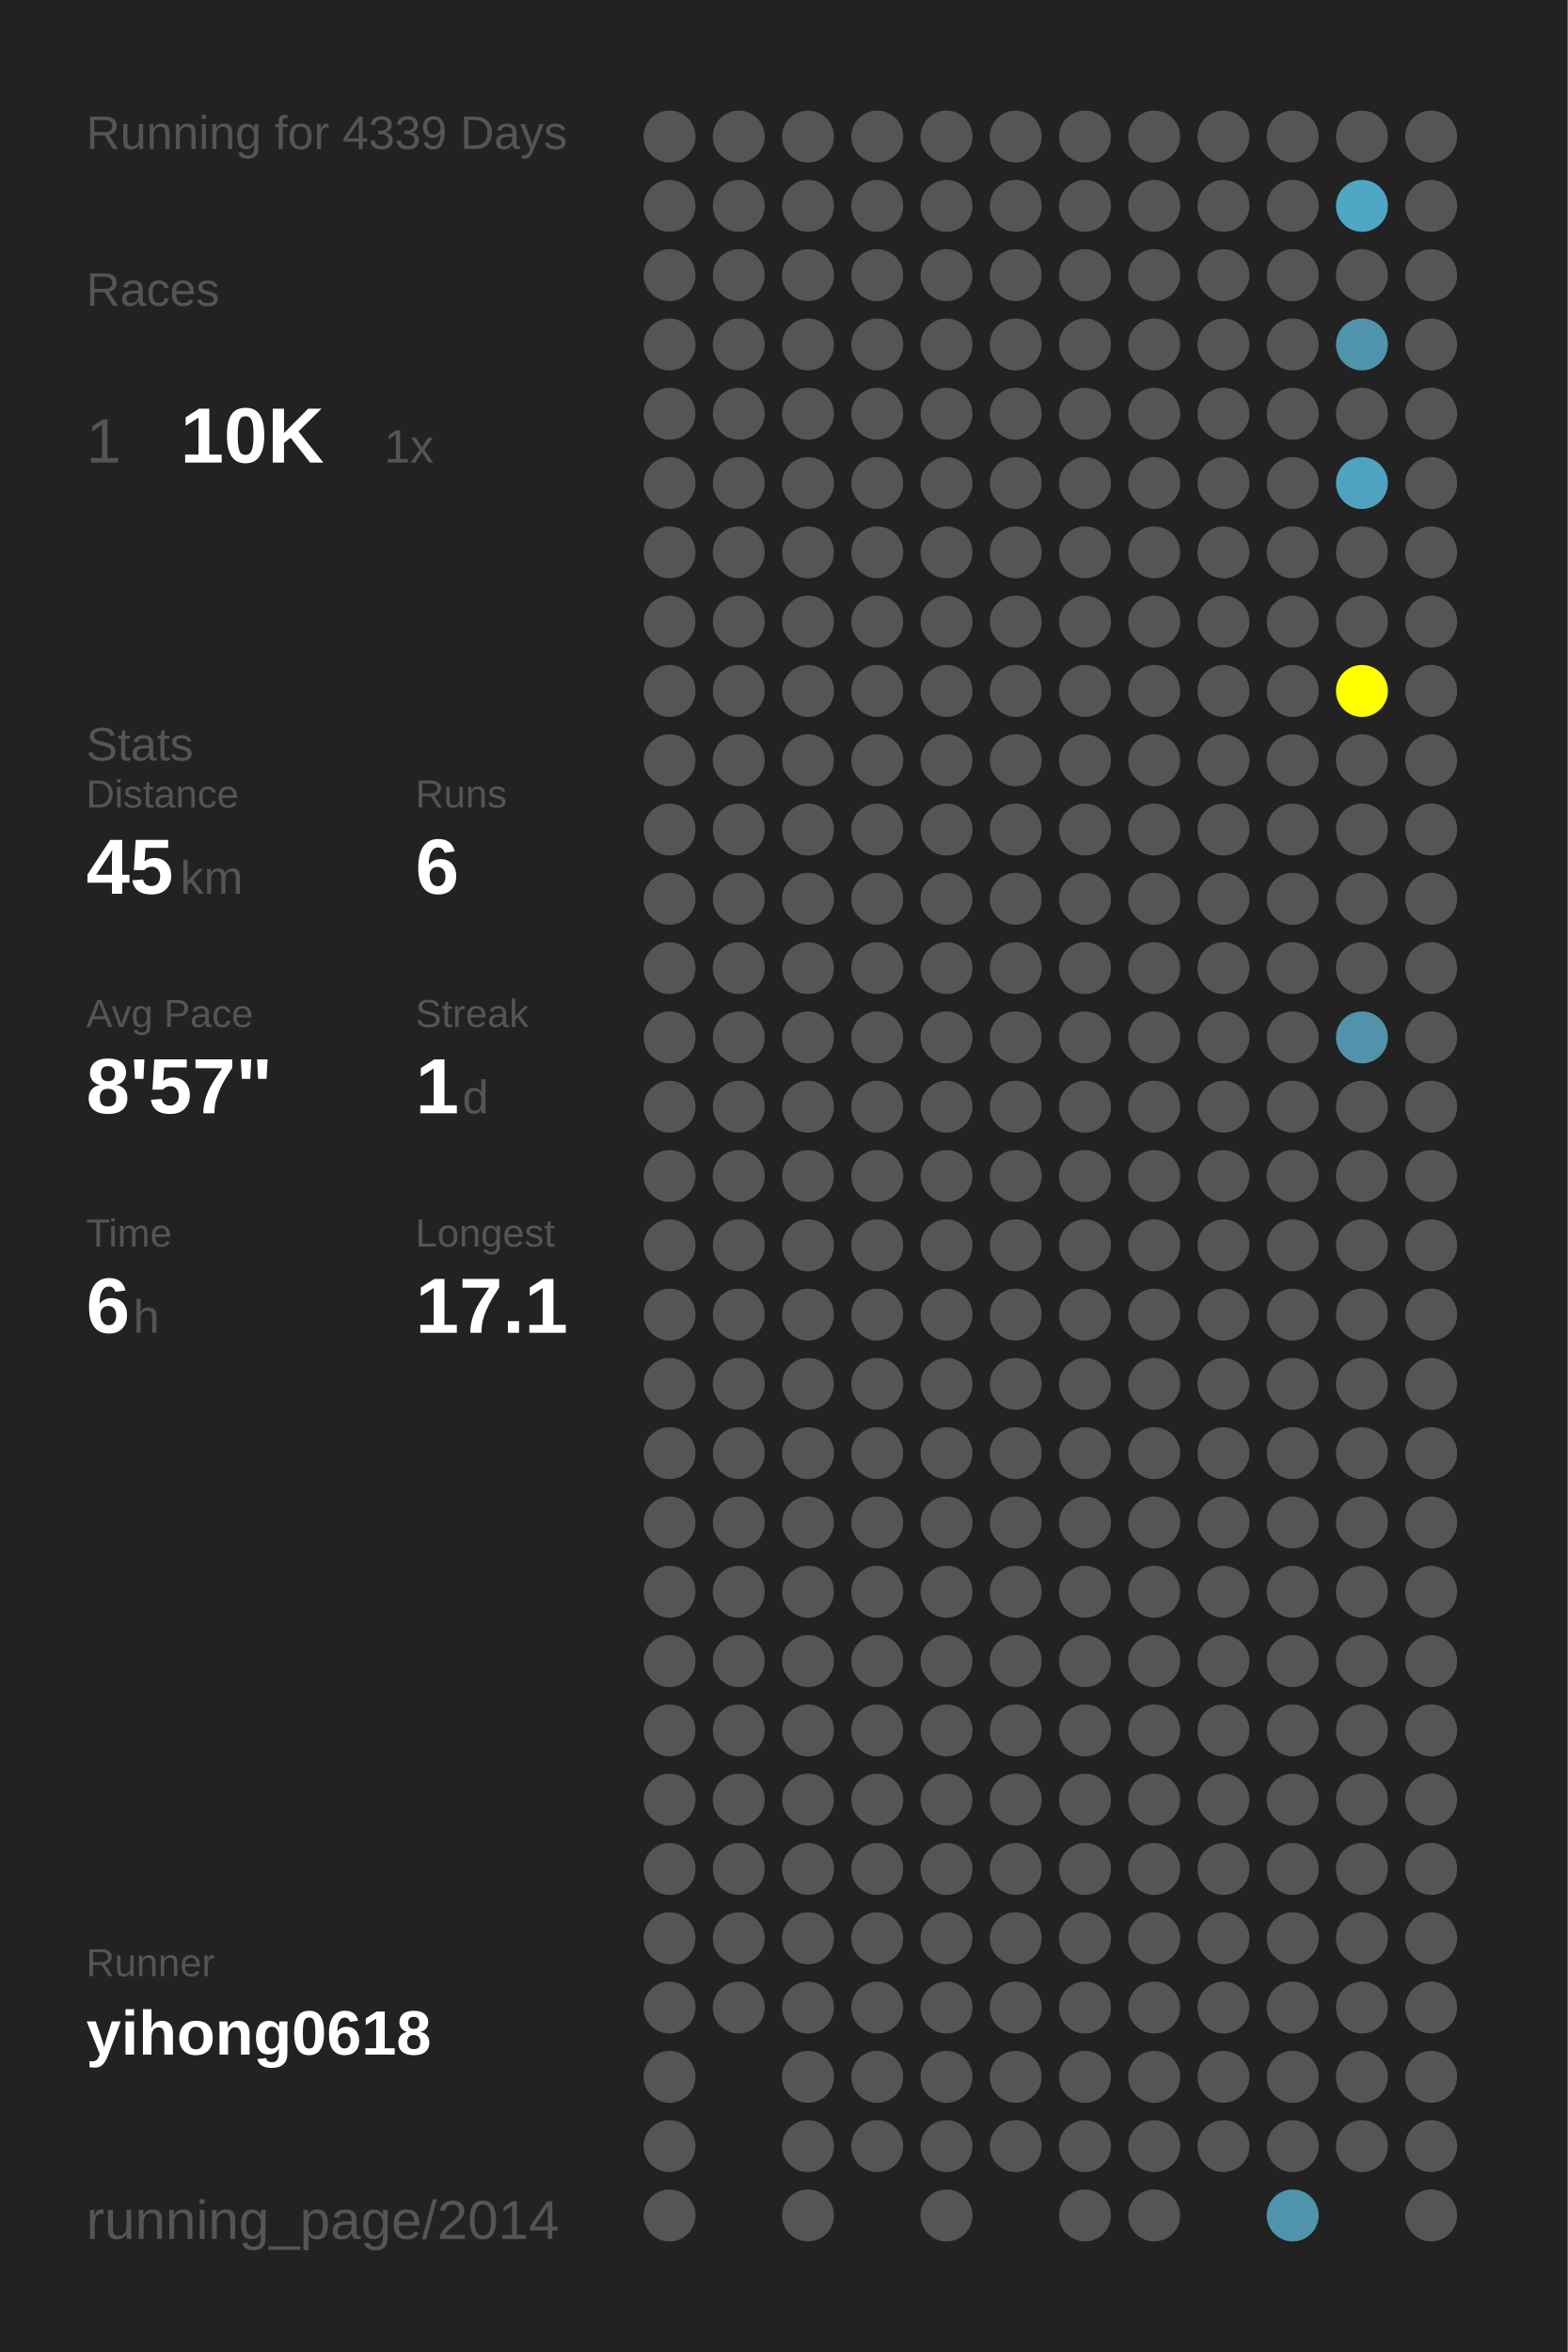
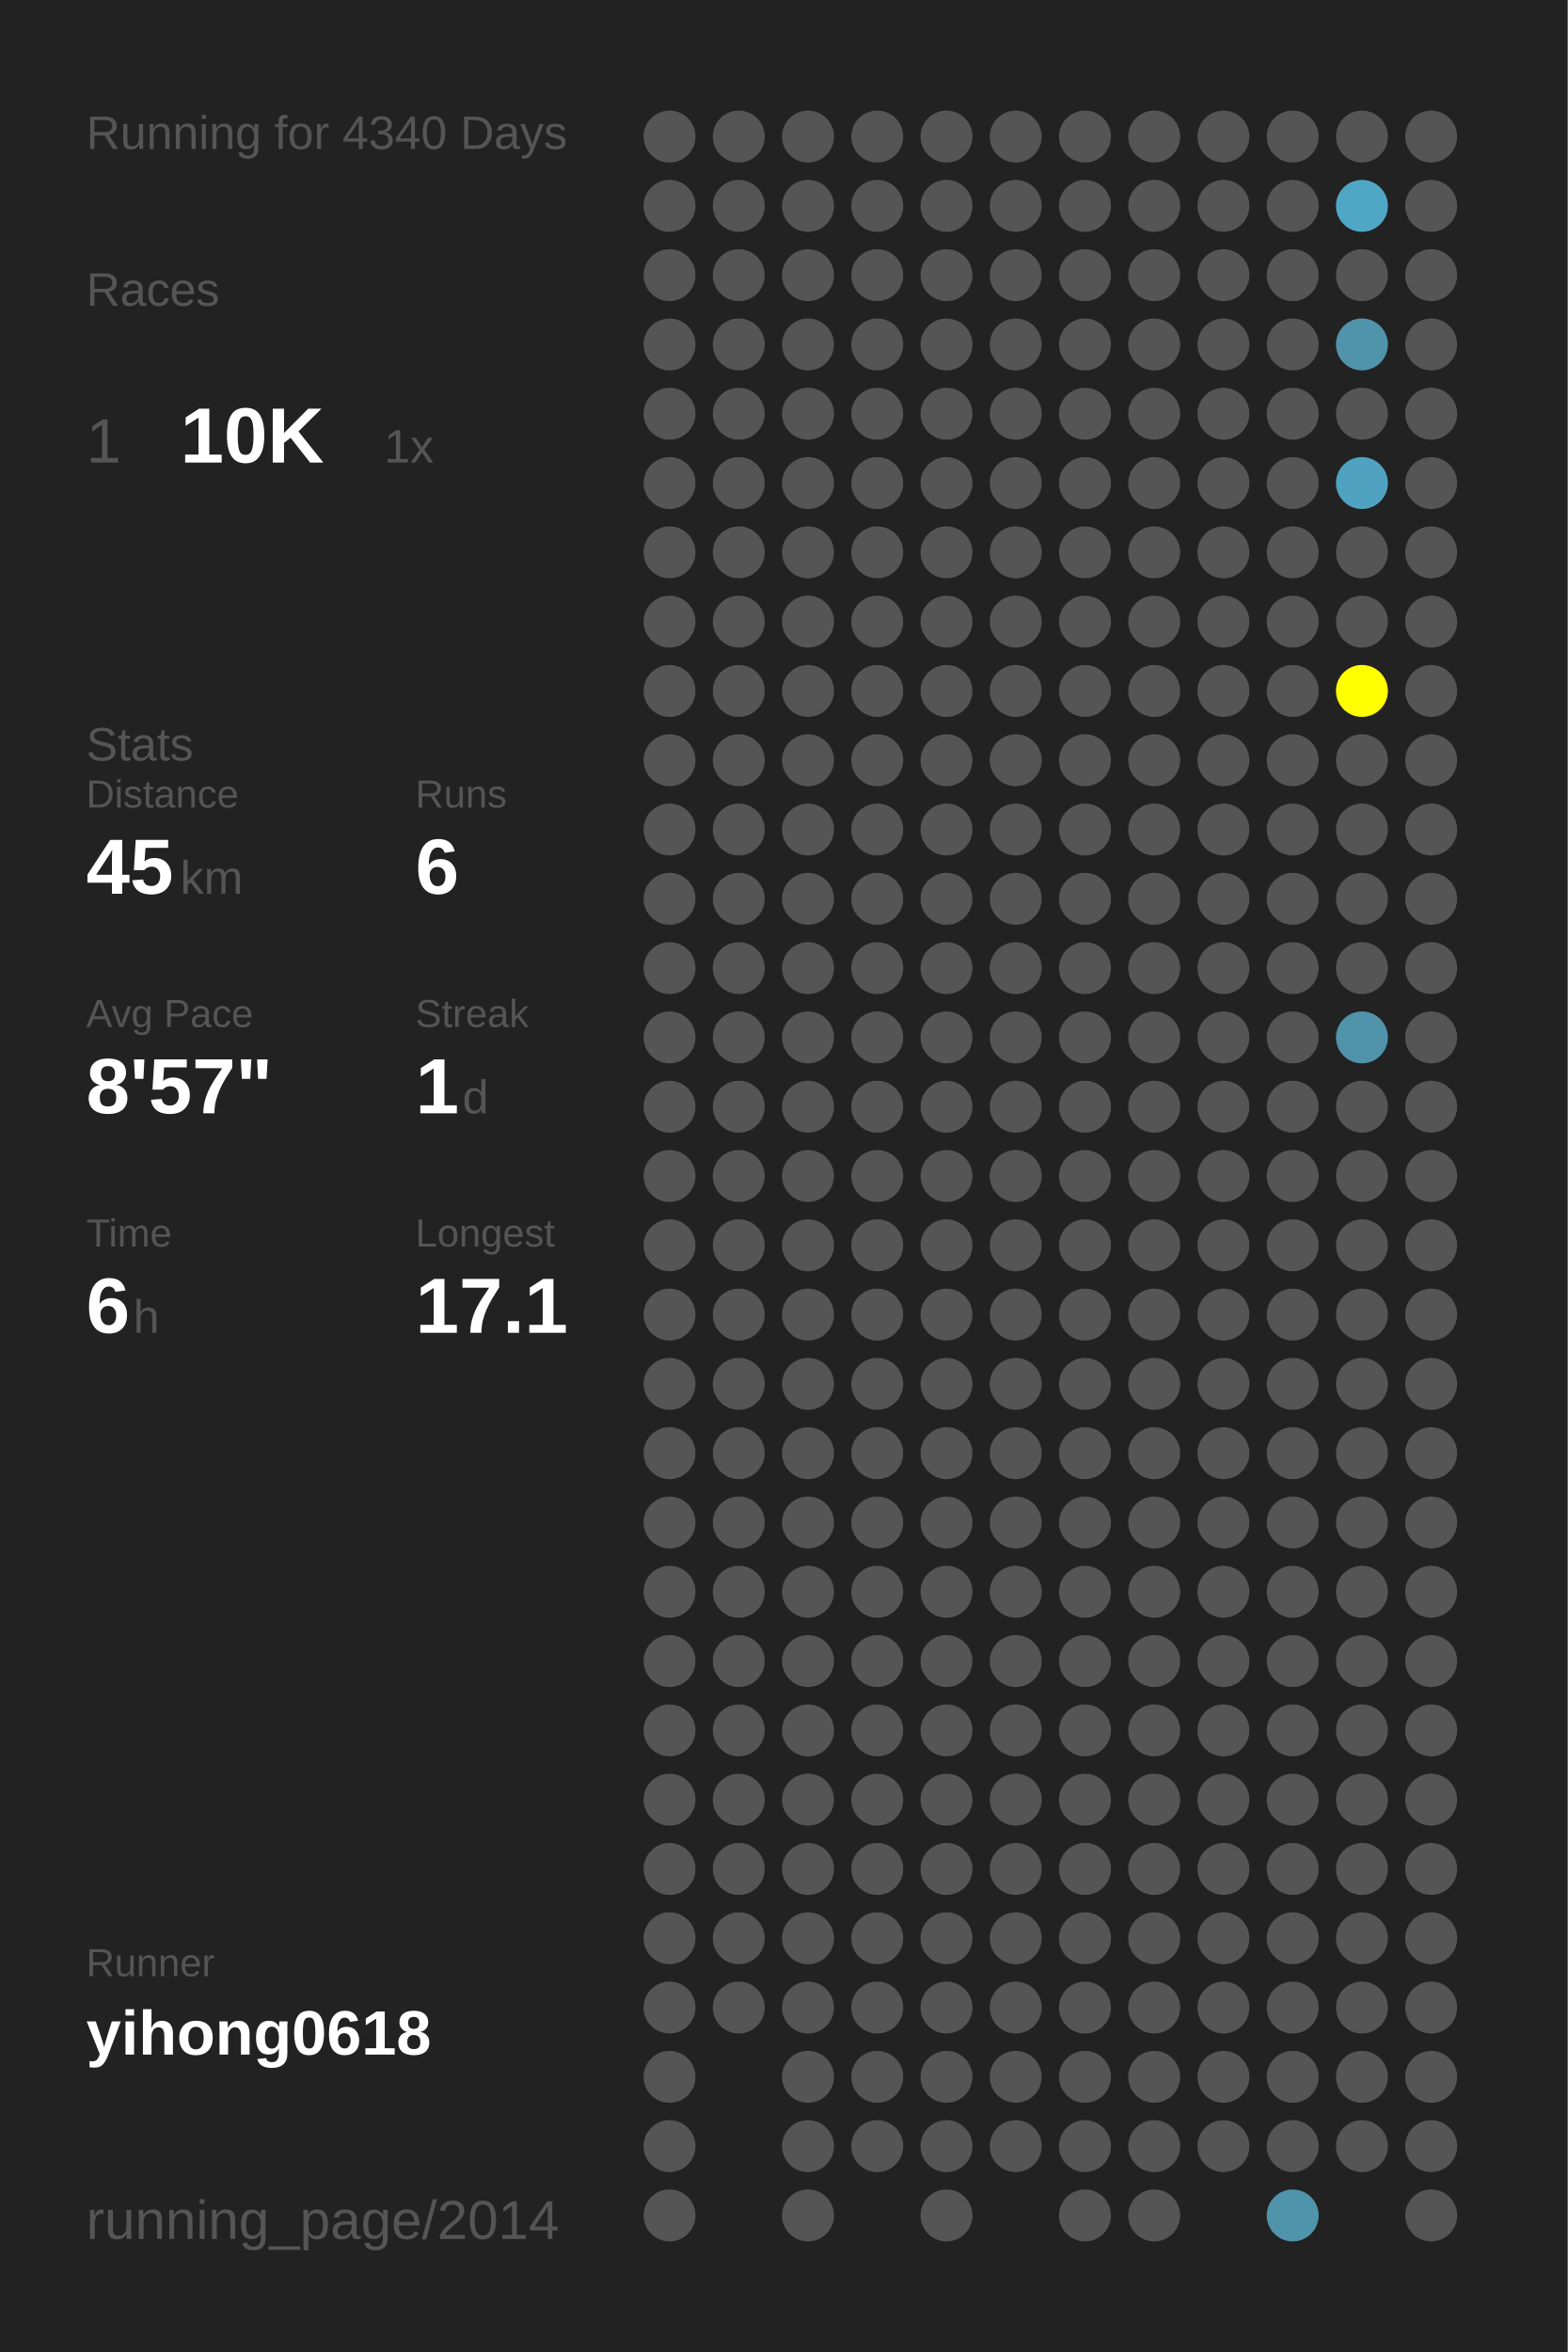
<svg xmlns="http://www.w3.org/2000/svg" baseProfile="full" height="300mm" version="1.1" viewBox="0,0,200,300" width="200mm">
  <defs />
  <rect fill="#222222" height="300" width="200" x="0" y="0" />
-   <text fill="#555555" style="font-size:6px; font-family:Arial;" x="11" y="19">Running for 4339 Days</text>
+   <text fill="#555555" style="font-size:6px; font-family:Arial;" x="11" y="19">Running for 4340 Days</text>
  <text fill="#555555" style="font-size:6px; font-family:Arial;" x="11" y="39">Races</text>
  <text fill="#555555" style="font-size:8px; font-family:Arial;" x="11" y="59">1</text>
  <text fill="#FFFFFF" style="font-size:10px; font-family:Arial; font-weight:bold;" x="23" y="59">10K</text>
  <text fill="#555555" style="font-size:6px; font-family:Arial;" x="49" y="59">1x</text>
  <text fill="#555555" style="font-size:6px; font-family:Arial;" x="11" y="97">Stats</text>
  <text fill="#555555" style="font-size:5px; font-family:Arial;" x="11" y="103">Distance</text>
  <text fill="#FFFFFF" style="font-size:10px; font-family:Arial; font-weight:bold;" x="11" y="114">45</text>
  <text fill="#555555" style="font-size:6px; font-family:Arial;" x="23" y="114">km</text>
  <text fill="#555555" style="font-size:5px; font-family:Arial;" x="53" y="103">Runs</text>
  <text fill="#FFFFFF" style="font-size:10px; font-family:Arial; font-weight:bold;" x="53" y="114">6</text>
  <text fill="#555555" style="font-size:5px; font-family:Arial;" x="11" y="131">Avg Pace</text>
  <text fill="#FFFFFF" style="font-size:10px; font-family:Arial; font-weight:bold;" x="11" y="142">8'57"</text>
  <text fill="#555555" style="font-size:5px; font-family:Arial;" x="53" y="131">Streak</text>
  <text fill="#FFFFFF" style="font-size:10px; font-family:Arial; font-weight:bold;" x="53" y="142">1</text>
  <text fill="#555555" style="font-size:6px; font-family:Arial;" x="59" y="142">d</text>
  <text fill="#555555" style="font-size:5px; font-family:Arial;" x="11" y="159">Time</text>
  <text fill="#FFFFFF" style="font-size:10px; font-family:Arial; font-weight:bold;" x="11" y="170">6</text>
  <text fill="#555555" style="font-size:6px; font-family:Arial;" x="17" y="170">h</text>
  <text fill="#555555" style="font-size:5px; font-family:Arial;" x="53" y="159">Longest</text>
  <text fill="#FFFFFF" style="font-size:10px; font-family:Arial; font-weight:bold;" x="53" y="170">17.1</text>
  <text fill="#555555" style="font-size:5px; font-family:Arial;" x="11" y="252.065">Runner</text>
  <text fill="#FFFFFF" style="font-size:8px; font-family:Arial; font-weight:bold;" x="11" y="262.065">yihong0618</text>
  <text fill="#555555" style="font-size:7px; font-family:Arial;" x="11" y="285.581">running_page/2014</text>
  <circle cx="85.417" cy="17.419" fill="#555555" r="3.312" />
  <circle cx="85.417" cy="26.258" fill="#555555" r="3.312" />
  <circle cx="85.417" cy="35.097" fill="#555555" r="3.312" />
  <circle cx="85.417" cy="43.935" fill="#555555" r="3.312" />
  <circle cx="85.417" cy="52.774" fill="#555555" r="3.312" />
  <circle cx="85.417" cy="61.613" fill="#555555" r="3.312" />
  <circle cx="85.417" cy="70.452" fill="#555555" r="3.312" />
  <circle cx="85.417" cy="79.29" fill="#555555" r="3.312" />
  <circle cx="85.417" cy="88.129" fill="#555555" r="3.312" />
  <circle cx="85.417" cy="96.968" fill="#555555" r="3.312" />
  <circle cx="85.417" cy="105.806" fill="#555555" r="3.312" />
  <circle cx="85.417" cy="114.645" fill="#555555" r="3.312" />
  <circle cx="85.417" cy="123.484" fill="#555555" r="3.312" />
  <circle cx="85.417" cy="132.323" fill="#555555" r="3.312" />
  <circle cx="85.417" cy="141.161" fill="#555555" r="3.312" />
  <circle cx="85.417" cy="150" fill="#555555" r="3.312" />
  <circle cx="85.417" cy="158.839" fill="#555555" r="3.312" />
  <circle cx="85.417" cy="167.677" fill="#555555" r="3.312" />
  <circle cx="85.417" cy="176.516" fill="#555555" r="3.312" />
  <circle cx="85.417" cy="185.355" fill="#555555" r="3.312" />
  <circle cx="85.417" cy="194.194" fill="#555555" r="3.312" />
  <circle cx="85.417" cy="203.032" fill="#555555" r="3.312" />
  <circle cx="85.417" cy="211.871" fill="#555555" r="3.312" />
  <circle cx="85.417" cy="220.71" fill="#555555" r="3.312" />
  <circle cx="85.417" cy="229.548" fill="#555555" r="3.312" />
  <circle cx="85.417" cy="238.387" fill="#555555" r="3.312" />
  <circle cx="85.417" cy="247.226" fill="#555555" r="3.312" />
  <circle cx="85.417" cy="256.065" fill="#555555" r="3.312" />
  <circle cx="85.417" cy="264.903" fill="#555555" r="3.312" />
  <circle cx="85.417" cy="273.742" fill="#555555" r="3.312" />
  <circle cx="85.417" cy="282.581" fill="#555555" r="3.312" />
  <circle cx="94.25" cy="17.419" fill="#555555" r="3.312" />
  <circle cx="94.25" cy="26.258" fill="#555555" r="3.312" />
  <circle cx="94.25" cy="35.097" fill="#555555" r="3.312" />
  <circle cx="94.25" cy="43.935" fill="#555555" r="3.312" />
  <circle cx="94.25" cy="52.774" fill="#555555" r="3.312" />
  <circle cx="94.25" cy="61.613" fill="#555555" r="3.312" />
  <circle cx="94.25" cy="70.452" fill="#555555" r="3.312" />
  <circle cx="94.25" cy="79.29" fill="#555555" r="3.312" />
  <circle cx="94.25" cy="88.129" fill="#555555" r="3.312" />
  <circle cx="94.25" cy="96.968" fill="#555555" r="3.312" />
  <circle cx="94.25" cy="105.806" fill="#555555" r="3.312" />
  <circle cx="94.25" cy="114.645" fill="#555555" r="3.312" />
  <circle cx="94.25" cy="123.484" fill="#555555" r="3.312" />
  <circle cx="94.25" cy="132.323" fill="#555555" r="3.312" />
  <circle cx="94.25" cy="141.161" fill="#555555" r="3.312" />
  <circle cx="94.25" cy="150" fill="#555555" r="3.312" />
  <circle cx="94.25" cy="158.839" fill="#555555" r="3.312" />
  <circle cx="94.25" cy="167.677" fill="#555555" r="3.312" />
  <circle cx="94.25" cy="176.516" fill="#555555" r="3.312" />
  <circle cx="94.25" cy="185.355" fill="#555555" r="3.312" />
  <circle cx="94.25" cy="194.194" fill="#555555" r="3.312" />
  <circle cx="94.25" cy="203.032" fill="#555555" r="3.312" />
  <circle cx="94.25" cy="211.871" fill="#555555" r="3.312" />
  <circle cx="94.25" cy="220.71" fill="#555555" r="3.312" />
  <circle cx="94.25" cy="229.548" fill="#555555" r="3.312" />
  <circle cx="94.25" cy="238.387" fill="#555555" r="3.312" />
  <circle cx="94.25" cy="247.226" fill="#555555" r="3.312" />
  <circle cx="94.25" cy="256.065" fill="#555555" r="3.312" />
  <circle cx="103.083" cy="17.419" fill="#555555" r="3.312" />
  <circle cx="103.083" cy="26.258" fill="#555555" r="3.312" />
  <circle cx="103.083" cy="35.097" fill="#555555" r="3.312" />
  <circle cx="103.083" cy="43.935" fill="#555555" r="3.312" />
  <circle cx="103.083" cy="52.774" fill="#555555" r="3.312" />
  <circle cx="103.083" cy="61.613" fill="#555555" r="3.312" />
  <circle cx="103.083" cy="70.452" fill="#555555" r="3.312" />
  <circle cx="103.083" cy="79.29" fill="#555555" r="3.312" />
  <circle cx="103.083" cy="88.129" fill="#555555" r="3.312" />
  <circle cx="103.083" cy="96.968" fill="#555555" r="3.312" />
  <circle cx="103.083" cy="105.806" fill="#555555" r="3.312" />
  <circle cx="103.083" cy="114.645" fill="#555555" r="3.312" />
  <circle cx="103.083" cy="123.484" fill="#555555" r="3.312" />
  <circle cx="103.083" cy="132.323" fill="#555555" r="3.312" />
  <circle cx="103.083" cy="141.161" fill="#555555" r="3.312" />
  <circle cx="103.083" cy="150" fill="#555555" r="3.312" />
  <circle cx="103.083" cy="158.839" fill="#555555" r="3.312" />
  <circle cx="103.083" cy="167.677" fill="#555555" r="3.312" />
  <circle cx="103.083" cy="176.516" fill="#555555" r="3.312" />
  <circle cx="103.083" cy="185.355" fill="#555555" r="3.312" />
  <circle cx="103.083" cy="194.194" fill="#555555" r="3.312" />
  <circle cx="103.083" cy="203.032" fill="#555555" r="3.312" />
  <circle cx="103.083" cy="211.871" fill="#555555" r="3.312" />
  <circle cx="103.083" cy="220.71" fill="#555555" r="3.312" />
  <circle cx="103.083" cy="229.548" fill="#555555" r="3.312" />
  <circle cx="103.083" cy="238.387" fill="#555555" r="3.312" />
  <circle cx="103.083" cy="247.226" fill="#555555" r="3.312" />
  <circle cx="103.083" cy="256.065" fill="#555555" r="3.312" />
  <circle cx="103.083" cy="264.903" fill="#555555" r="3.312" />
  <circle cx="103.083" cy="273.742" fill="#555555" r="3.312" />
  <circle cx="103.083" cy="282.581" fill="#555555" r="3.312" />
  <circle cx="111.917" cy="17.419" fill="#555555" r="3.312" />
  <circle cx="111.917" cy="26.258" fill="#555555" r="3.312" />
  <circle cx="111.917" cy="35.097" fill="#555555" r="3.312" />
  <circle cx="111.917" cy="43.935" fill="#555555" r="3.312" />
  <circle cx="111.917" cy="52.774" fill="#555555" r="3.312" />
  <circle cx="111.917" cy="61.613" fill="#555555" r="3.312" />
  <circle cx="111.917" cy="70.452" fill="#555555" r="3.312" />
  <circle cx="111.917" cy="79.29" fill="#555555" r="3.312" />
  <circle cx="111.917" cy="88.129" fill="#555555" r="3.312" />
  <circle cx="111.917" cy="96.968" fill="#555555" r="3.312" />
  <circle cx="111.917" cy="105.806" fill="#555555" r="3.312" />
  <circle cx="111.917" cy="114.645" fill="#555555" r="3.312" />
  <circle cx="111.917" cy="123.484" fill="#555555" r="3.312" />
  <circle cx="111.917" cy="132.323" fill="#555555" r="3.312" />
  <circle cx="111.917" cy="141.161" fill="#555555" r="3.312" />
  <circle cx="111.917" cy="150" fill="#555555" r="3.312" />
  <circle cx="111.917" cy="158.839" fill="#555555" r="3.312" />
  <circle cx="111.917" cy="167.677" fill="#555555" r="3.312" />
  <circle cx="111.917" cy="176.516" fill="#555555" r="3.312" />
  <circle cx="111.917" cy="185.355" fill="#555555" r="3.312" />
  <circle cx="111.917" cy="194.194" fill="#555555" r="3.312" />
  <circle cx="111.917" cy="203.032" fill="#555555" r="3.312" />
  <circle cx="111.917" cy="211.871" fill="#555555" r="3.312" />
  <circle cx="111.917" cy="220.71" fill="#555555" r="3.312" />
  <circle cx="111.917" cy="229.548" fill="#555555" r="3.312" />
  <circle cx="111.917" cy="238.387" fill="#555555" r="3.312" />
  <circle cx="111.917" cy="247.226" fill="#555555" r="3.312" />
  <circle cx="111.917" cy="256.065" fill="#555555" r="3.312" />
  <circle cx="111.917" cy="264.903" fill="#555555" r="3.312" />
  <circle cx="111.917" cy="273.742" fill="#555555" r="3.312" />
  <circle cx="120.75" cy="17.419" fill="#555555" r="3.312" />
  <circle cx="120.75" cy="26.258" fill="#555555" r="3.312" />
  <circle cx="120.75" cy="35.097" fill="#555555" r="3.312" />
  <circle cx="120.75" cy="43.935" fill="#555555" r="3.312" />
  <circle cx="120.75" cy="52.774" fill="#555555" r="3.312" />
  <circle cx="120.75" cy="61.613" fill="#555555" r="3.312" />
  <circle cx="120.75" cy="70.452" fill="#555555" r="3.312" />
  <circle cx="120.75" cy="79.29" fill="#555555" r="3.312" />
  <circle cx="120.75" cy="88.129" fill="#555555" r="3.312" />
  <circle cx="120.75" cy="96.968" fill="#555555" r="3.312" />
  <circle cx="120.75" cy="105.806" fill="#555555" r="3.312" />
  <circle cx="120.75" cy="114.645" fill="#555555" r="3.312" />
  <circle cx="120.75" cy="123.484" fill="#555555" r="3.312" />
  <circle cx="120.75" cy="132.323" fill="#555555" r="3.312" />
  <circle cx="120.75" cy="141.161" fill="#555555" r="3.312" />
  <circle cx="120.75" cy="150" fill="#555555" r="3.312" />
  <circle cx="120.75" cy="158.839" fill="#555555" r="3.312" />
  <circle cx="120.75" cy="167.677" fill="#555555" r="3.312" />
  <circle cx="120.75" cy="176.516" fill="#555555" r="3.312" />
  <circle cx="120.75" cy="185.355" fill="#555555" r="3.312" />
  <circle cx="120.75" cy="194.194" fill="#555555" r="3.312" />
  <circle cx="120.75" cy="203.032" fill="#555555" r="3.312" />
  <circle cx="120.75" cy="211.871" fill="#555555" r="3.312" />
  <circle cx="120.75" cy="220.71" fill="#555555" r="3.312" />
  <circle cx="120.75" cy="229.548" fill="#555555" r="3.312" />
  <circle cx="120.75" cy="238.387" fill="#555555" r="3.312" />
  <circle cx="120.75" cy="247.226" fill="#555555" r="3.312" />
  <circle cx="120.75" cy="256.065" fill="#555555" r="3.312" />
  <circle cx="120.75" cy="264.903" fill="#555555" r="3.312" />
  <circle cx="120.75" cy="273.742" fill="#555555" r="3.312" />
  <circle cx="120.75" cy="282.581" fill="#555555" r="3.312" />
  <circle cx="129.583" cy="17.419" fill="#555555" r="3.312" />
  <circle cx="129.583" cy="26.258" fill="#555555" r="3.312" />
  <circle cx="129.583" cy="35.097" fill="#555555" r="3.312" />
  <circle cx="129.583" cy="43.935" fill="#555555" r="3.312" />
  <circle cx="129.583" cy="52.774" fill="#555555" r="3.312" />
  <circle cx="129.583" cy="61.613" fill="#555555" r="3.312" />
  <circle cx="129.583" cy="70.452" fill="#555555" r="3.312" />
  <circle cx="129.583" cy="79.29" fill="#555555" r="3.312" />
  <circle cx="129.583" cy="88.129" fill="#555555" r="3.312" />
  <circle cx="129.583" cy="96.968" fill="#555555" r="3.312" />
  <circle cx="129.583" cy="105.806" fill="#555555" r="3.312" />
  <circle cx="129.583" cy="114.645" fill="#555555" r="3.312" />
  <circle cx="129.583" cy="123.484" fill="#555555" r="3.312" />
  <circle cx="129.583" cy="132.323" fill="#555555" r="3.312" />
  <circle cx="129.583" cy="141.161" fill="#555555" r="3.312" />
  <circle cx="129.583" cy="150" fill="#555555" r="3.312" />
  <circle cx="129.583" cy="158.839" fill="#555555" r="3.312" />
  <circle cx="129.583" cy="167.677" fill="#555555" r="3.312" />
  <circle cx="129.583" cy="176.516" fill="#555555" r="3.312" />
  <circle cx="129.583" cy="185.355" fill="#555555" r="3.312" />
  <circle cx="129.583" cy="194.194" fill="#555555" r="3.312" />
  <circle cx="129.583" cy="203.032" fill="#555555" r="3.312" />
  <circle cx="129.583" cy="211.871" fill="#555555" r="3.312" />
  <circle cx="129.583" cy="220.71" fill="#555555" r="3.312" />
  <circle cx="129.583" cy="229.548" fill="#555555" r="3.312" />
  <circle cx="129.583" cy="238.387" fill="#555555" r="3.312" />
  <circle cx="129.583" cy="247.226" fill="#555555" r="3.312" />
  <circle cx="129.583" cy="256.065" fill="#555555" r="3.312" />
  <circle cx="129.583" cy="264.903" fill="#555555" r="3.312" />
  <circle cx="129.583" cy="273.742" fill="#555555" r="3.312" />
  <circle cx="138.417" cy="17.419" fill="#555555" r="3.312" />
  <circle cx="138.417" cy="26.258" fill="#555555" r="3.312" />
  <circle cx="138.417" cy="35.097" fill="#555555" r="3.312" />
  <circle cx="138.417" cy="43.935" fill="#555555" r="3.312" />
  <circle cx="138.417" cy="52.774" fill="#555555" r="3.312" />
  <circle cx="138.417" cy="61.613" fill="#555555" r="3.312" />
  <circle cx="138.417" cy="70.452" fill="#555555" r="3.312" />
  <circle cx="138.417" cy="79.29" fill="#555555" r="3.312" />
  <circle cx="138.417" cy="88.129" fill="#555555" r="3.312" />
  <circle cx="138.417" cy="96.968" fill="#555555" r="3.312" />
  <circle cx="138.417" cy="105.806" fill="#555555" r="3.312" />
  <circle cx="138.417" cy="114.645" fill="#555555" r="3.312" />
  <circle cx="138.417" cy="123.484" fill="#555555" r="3.312" />
  <circle cx="138.417" cy="132.323" fill="#555555" r="3.312" />
  <circle cx="138.417" cy="141.161" fill="#555555" r="3.312" />
  <circle cx="138.417" cy="150" fill="#555555" r="3.312" />
  <circle cx="138.417" cy="158.839" fill="#555555" r="3.312" />
  <circle cx="138.417" cy="167.677" fill="#555555" r="3.312" />
  <circle cx="138.417" cy="176.516" fill="#555555" r="3.312" />
  <circle cx="138.417" cy="185.355" fill="#555555" r="3.312" />
  <circle cx="138.417" cy="194.194" fill="#555555" r="3.312" />
  <circle cx="138.417" cy="203.032" fill="#555555" r="3.312" />
  <circle cx="138.417" cy="211.871" fill="#555555" r="3.312" />
  <circle cx="138.417" cy="220.71" fill="#555555" r="3.312" />
  <circle cx="138.417" cy="229.548" fill="#555555" r="3.312" />
  <circle cx="138.417" cy="238.387" fill="#555555" r="3.312" />
  <circle cx="138.417" cy="247.226" fill="#555555" r="3.312" />
  <circle cx="138.417" cy="256.065" fill="#555555" r="3.312" />
  <circle cx="138.417" cy="264.903" fill="#555555" r="3.312" />
  <circle cx="138.417" cy="273.742" fill="#555555" r="3.312" />
  <circle cx="138.417" cy="282.581" fill="#555555" r="3.312" />
  <circle cx="147.25" cy="17.419" fill="#555555" r="3.312" />
  <circle cx="147.25" cy="26.258" fill="#555555" r="3.312" />
  <circle cx="147.25" cy="35.097" fill="#555555" r="3.312" />
  <circle cx="147.25" cy="43.935" fill="#555555" r="3.312" />
  <circle cx="147.25" cy="52.774" fill="#555555" r="3.312" />
  <circle cx="147.25" cy="61.613" fill="#555555" r="3.312" />
  <circle cx="147.25" cy="70.452" fill="#555555" r="3.312" />
  <circle cx="147.25" cy="79.29" fill="#555555" r="3.312" />
  <circle cx="147.25" cy="88.129" fill="#555555" r="3.312" />
  <circle cx="147.25" cy="96.968" fill="#555555" r="3.312" />
  <circle cx="147.25" cy="105.806" fill="#555555" r="3.312" />
  <circle cx="147.25" cy="114.645" fill="#555555" r="3.312" />
  <circle cx="147.25" cy="123.484" fill="#555555" r="3.312" />
  <circle cx="147.25" cy="132.323" fill="#555555" r="3.312" />
  <circle cx="147.25" cy="141.161" fill="#555555" r="3.312" />
  <circle cx="147.25" cy="150" fill="#555555" r="3.312" />
  <circle cx="147.25" cy="158.839" fill="#555555" r="3.312" />
  <circle cx="147.25" cy="167.677" fill="#555555" r="3.312" />
  <circle cx="147.25" cy="176.516" fill="#555555" r="3.312" />
  <circle cx="147.25" cy="185.355" fill="#555555" r="3.312" />
  <circle cx="147.25" cy="194.194" fill="#555555" r="3.312" />
  <circle cx="147.25" cy="203.032" fill="#555555" r="3.312" />
  <circle cx="147.25" cy="211.871" fill="#555555" r="3.312" />
  <circle cx="147.25" cy="220.71" fill="#555555" r="3.312" />
  <circle cx="147.25" cy="229.548" fill="#555555" r="3.312" />
  <circle cx="147.25" cy="238.387" fill="#555555" r="3.312" />
  <circle cx="147.25" cy="247.226" fill="#555555" r="3.312" />
  <circle cx="147.25" cy="256.065" fill="#555555" r="3.312" />
  <circle cx="147.25" cy="264.903" fill="#555555" r="3.312" />
  <circle cx="147.25" cy="273.742" fill="#555555" r="3.312" />
  <circle cx="147.25" cy="282.581" fill="#555555" r="3.312" />
  <circle cx="156.083" cy="17.419" fill="#555555" r="3.312" />
  <circle cx="156.083" cy="26.258" fill="#555555" r="3.312" />
  <circle cx="156.083" cy="35.097" fill="#555555" r="3.312" />
  <circle cx="156.083" cy="43.935" fill="#555555" r="3.312" />
  <circle cx="156.083" cy="52.774" fill="#555555" r="3.312" />
  <circle cx="156.083" cy="61.613" fill="#555555" r="3.312" />
  <circle cx="156.083" cy="70.452" fill="#555555" r="3.312" />
  <circle cx="156.083" cy="79.29" fill="#555555" r="3.312" />
  <circle cx="156.083" cy="88.129" fill="#555555" r="3.312" />
  <circle cx="156.083" cy="96.968" fill="#555555" r="3.312" />
  <circle cx="156.083" cy="105.806" fill="#555555" r="3.312" />
  <circle cx="156.083" cy="114.645" fill="#555555" r="3.312" />
  <circle cx="156.083" cy="123.484" fill="#555555" r="3.312" />
  <circle cx="156.083" cy="132.323" fill="#555555" r="3.312" />
  <circle cx="156.083" cy="141.161" fill="#555555" r="3.312" />
  <circle cx="156.083" cy="150" fill="#555555" r="3.312" />
  <circle cx="156.083" cy="158.839" fill="#555555" r="3.312" />
  <circle cx="156.083" cy="167.677" fill="#555555" r="3.312" />
  <circle cx="156.083" cy="176.516" fill="#555555" r="3.312" />
  <circle cx="156.083" cy="185.355" fill="#555555" r="3.312" />
  <circle cx="156.083" cy="194.194" fill="#555555" r="3.312" />
  <circle cx="156.083" cy="203.032" fill="#555555" r="3.312" />
  <circle cx="156.083" cy="211.871" fill="#555555" r="3.312" />
  <circle cx="156.083" cy="220.71" fill="#555555" r="3.312" />
  <circle cx="156.083" cy="229.548" fill="#555555" r="3.312" />
  <circle cx="156.083" cy="238.387" fill="#555555" r="3.312" />
  <circle cx="156.083" cy="247.226" fill="#555555" r="3.312" />
  <circle cx="156.083" cy="256.065" fill="#555555" r="3.312" />
  <circle cx="156.083" cy="264.903" fill="#555555" r="3.312" />
  <circle cx="156.083" cy="273.742" fill="#555555" r="3.312" />
  <circle cx="164.917" cy="17.419" fill="#555555" r="3.312" />
  <circle cx="164.917" cy="26.258" fill="#555555" r="3.312" />
  <circle cx="164.917" cy="35.097" fill="#555555" r="3.312" />
  <circle cx="164.917" cy="43.935" fill="#555555" r="3.312" />
  <circle cx="164.917" cy="52.774" fill="#555555" r="3.312" />
  <circle cx="164.917" cy="61.613" fill="#555555" r="3.312" />
  <circle cx="164.917" cy="70.452" fill="#555555" r="3.312" />
  <circle cx="164.917" cy="79.29" fill="#555555" r="3.312" />
  <circle cx="164.917" cy="88.129" fill="#555555" r="3.312" />
  <circle cx="164.917" cy="96.968" fill="#555555" r="3.312" />
  <circle cx="164.917" cy="105.806" fill="#555555" r="3.312" />
  <circle cx="164.917" cy="114.645" fill="#555555" r="3.312" />
  <circle cx="164.917" cy="123.484" fill="#555555" r="3.312" />
  <circle cx="164.917" cy="132.323" fill="#555555" r="3.312" />
  <circle cx="164.917" cy="141.161" fill="#555555" r="3.312" />
  <circle cx="164.917" cy="150" fill="#555555" r="3.312" />
  <circle cx="164.917" cy="158.839" fill="#555555" r="3.312" />
  <circle cx="164.917" cy="167.677" fill="#555555" r="3.312" />
  <circle cx="164.917" cy="176.516" fill="#555555" r="3.312" />
  <circle cx="164.917" cy="185.355" fill="#555555" r="3.312" />
  <circle cx="164.917" cy="194.194" fill="#555555" r="3.312" />
  <circle cx="164.917" cy="203.032" fill="#555555" r="3.312" />
  <circle cx="164.917" cy="211.871" fill="#555555" r="3.312" />
  <circle cx="164.917" cy="220.71" fill="#555555" r="3.312" />
  <circle cx="164.917" cy="229.548" fill="#555555" r="3.312" />
  <circle cx="164.917" cy="238.387" fill="#555555" r="3.312" />
  <circle cx="164.917" cy="247.226" fill="#555555" r="3.312" />
  <circle cx="164.917" cy="256.065" fill="#555555" r="3.312" />
  <circle cx="164.917" cy="264.903" fill="#555555" r="3.312" />
  <circle cx="164.917" cy="273.742" fill="#555555" r="3.312" />
  <circle cx="164.917" cy="282.581" fill="#5094ab" r="3.312" />
  <circle cx="173.75" cy="17.419" fill="#555555" r="3.312" />
  <circle cx="173.75" cy="26.258" fill="#4fa7c5" r="3.312" />
  <circle cx="173.75" cy="35.097" fill="#555555" r="3.312" />
  <circle cx="173.75" cy="43.935" fill="#5094ab" r="3.312" />
  <circle cx="173.75" cy="52.774" fill="#555555" r="3.312" />
  <circle cx="173.75" cy="61.613" fill="#4fa3c0" r="3.312" />
  <circle cx="173.75" cy="70.452" fill="#555555" r="3.312" />
  <circle cx="173.75" cy="79.29" fill="#555555" r="3.312" />
  <circle cx="173.75" cy="88.129" fill="#FFFF00" r="3.312" />
  <circle cx="173.75" cy="96.968" fill="#555555" r="3.312" />
  <circle cx="173.75" cy="105.806" fill="#555555" r="3.312" />
  <circle cx="173.75" cy="114.645" fill="#555555" r="3.312" />
  <circle cx="173.75" cy="123.484" fill="#555555" r="3.312" />
  <circle cx="173.75" cy="132.323" fill="#5093aa" r="3.312" />
  <circle cx="173.75" cy="141.161" fill="#555555" r="3.312" />
  <circle cx="173.75" cy="150" fill="#555555" r="3.312" />
  <circle cx="173.75" cy="158.839" fill="#555555" r="3.312" />
  <circle cx="173.75" cy="167.677" fill="#555555" r="3.312" />
  <circle cx="173.75" cy="176.516" fill="#555555" r="3.312" />
  <circle cx="173.75" cy="185.355" fill="#555555" r="3.312" />
  <circle cx="173.75" cy="194.194" fill="#555555" r="3.312" />
  <circle cx="173.75" cy="203.032" fill="#555555" r="3.312" />
  <circle cx="173.75" cy="211.871" fill="#555555" r="3.312" />
  <circle cx="173.75" cy="220.71" fill="#555555" r="3.312" />
  <circle cx="173.75" cy="229.548" fill="#555555" r="3.312" />
  <circle cx="173.75" cy="238.387" fill="#555555" r="3.312" />
  <circle cx="173.75" cy="247.226" fill="#555555" r="3.312" />
  <circle cx="173.75" cy="256.065" fill="#555555" r="3.312" />
  <circle cx="173.75" cy="264.903" fill="#555555" r="3.312" />
  <circle cx="173.75" cy="273.742" fill="#555555" r="3.312" />
  <circle cx="182.583" cy="17.419" fill="#555555" r="3.312" />
  <circle cx="182.583" cy="26.258" fill="#555555" r="3.312" />
  <circle cx="182.583" cy="35.097" fill="#555555" r="3.312" />
  <circle cx="182.583" cy="43.935" fill="#555555" r="3.312" />
  <circle cx="182.583" cy="52.774" fill="#555555" r="3.312" />
  <circle cx="182.583" cy="61.613" fill="#555555" r="3.312" />
  <circle cx="182.583" cy="70.452" fill="#555555" r="3.312" />
  <circle cx="182.583" cy="79.29" fill="#555555" r="3.312" />
  <circle cx="182.583" cy="88.129" fill="#555555" r="3.312" />
  <circle cx="182.583" cy="96.968" fill="#555555" r="3.312" />
  <circle cx="182.583" cy="105.806" fill="#555555" r="3.312" />
  <circle cx="182.583" cy="114.645" fill="#555555" r="3.312" />
  <circle cx="182.583" cy="123.484" fill="#555555" r="3.312" />
  <circle cx="182.583" cy="132.323" fill="#555555" r="3.312" />
  <circle cx="182.583" cy="141.161" fill="#555555" r="3.312" />
  <circle cx="182.583" cy="150" fill="#555555" r="3.312" />
  <circle cx="182.583" cy="158.839" fill="#555555" r="3.312" />
  <circle cx="182.583" cy="167.677" fill="#555555" r="3.312" />
  <circle cx="182.583" cy="176.516" fill="#555555" r="3.312" />
  <circle cx="182.583" cy="185.355" fill="#555555" r="3.312" />
  <circle cx="182.583" cy="194.194" fill="#555555" r="3.312" />
  <circle cx="182.583" cy="203.032" fill="#555555" r="3.312" />
  <circle cx="182.583" cy="211.871" fill="#555555" r="3.312" />
  <circle cx="182.583" cy="220.71" fill="#555555" r="3.312" />
  <circle cx="182.583" cy="229.548" fill="#555555" r="3.312" />
  <circle cx="182.583" cy="238.387" fill="#555555" r="3.312" />
  <circle cx="182.583" cy="247.226" fill="#555555" r="3.312" />
  <circle cx="182.583" cy="256.065" fill="#555555" r="3.312" />
  <circle cx="182.583" cy="264.903" fill="#555555" r="3.312" />
  <circle cx="182.583" cy="273.742" fill="#555555" r="3.312" />
  <circle cx="182.583" cy="282.581" fill="#555555" r="3.312" />
</svg>
